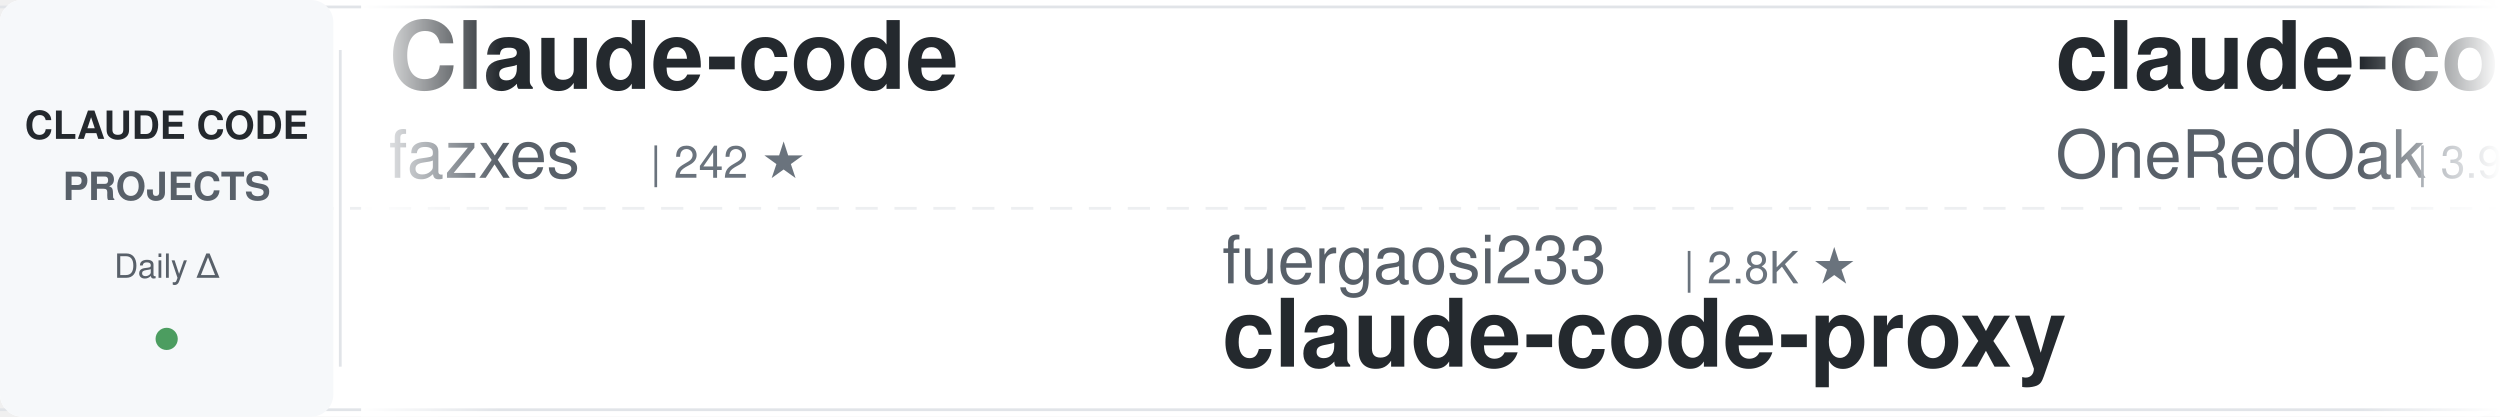
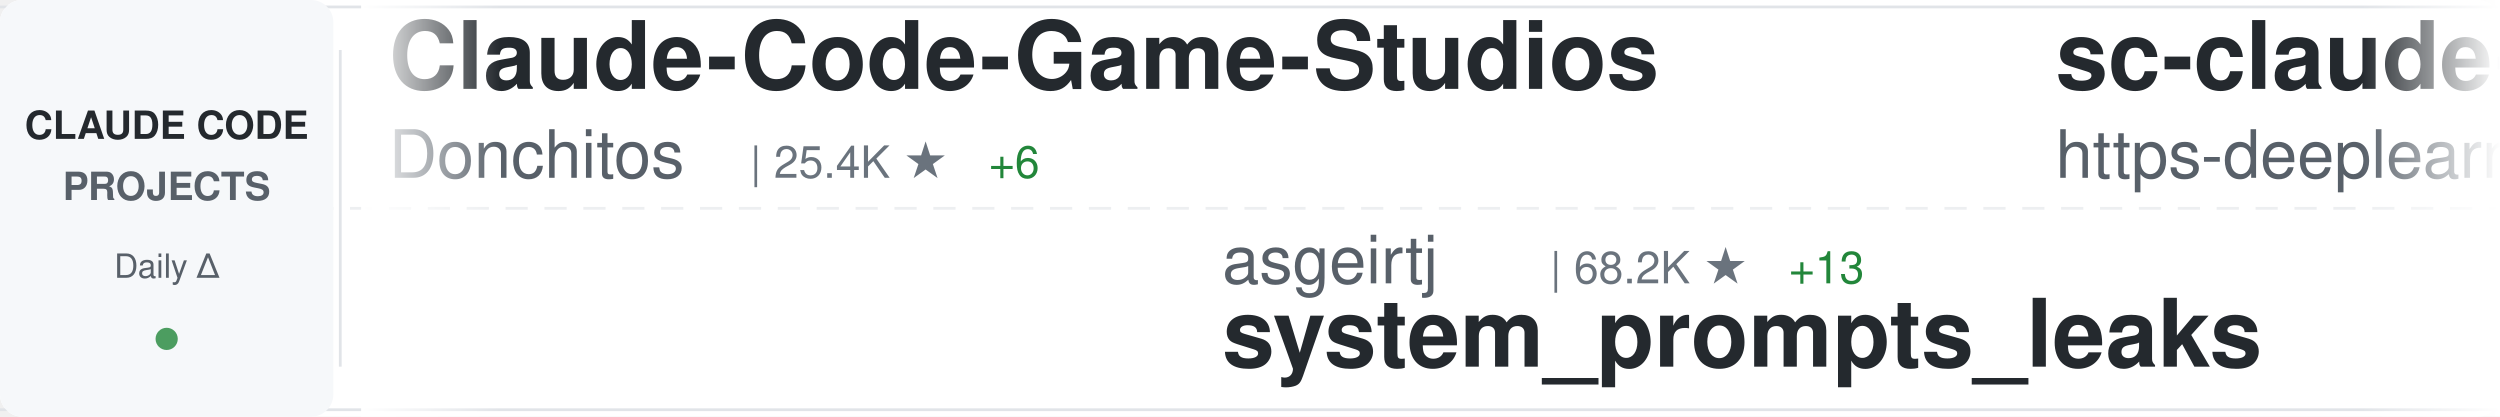
<svg xmlns="http://www.w3.org/2000/svg" width="900" height="150">
  <defs>
    <linearGradient id="awesomeLeftFade" x1="0%" y1="0%" x2="100%" y2="0%">
      <stop offset="0%" style="stop-color:#ffffff;stop-opacity:1" />
      <stop offset="100%" style="stop-color:#ffffff;stop-opacity:0" />
    </linearGradient>
    <linearGradient id="awesomeRightFade" x1="0%" y1="0%" x2="100%" y2="0%">
      <stop offset="0%" style="stop-color:#ffffff;stop-opacity:0" />
      <stop offset="100%" style="stop-color:#ffffff;stop-opacity:1" />
    </linearGradient>
  </defs>
  <rect width="900" height="150" fill="#ffffff" rx="8" />
  <rect x="0" y="2" width="900" height="1" fill="#e1e4e8" />
  <rect x="0" y="147" width="900" height="1" fill="#e1e4e8" />
  <line x1="0" y1="75" x2="900" y2="75" stroke="#e1e4e8" stroke-width="1" stroke-dasharray="8 6" opacity="0.6" />
  <rect x="0" y="0" width="120" height="150" fill="#f6f8fa" rx="8" />
  <text x="60" y="50" font-family="-apple-system, BlinkMacSystemFont, 'Segoe UI', Helvetica, Arial, sans-serif" font-size="14" font-weight="600" fill="#24292e" text-anchor="middle">CLAUDE CODE</text>
  <text x="60" y="72" font-family="-apple-system, BlinkMacSystemFont, 'Segoe UI', Helvetica, Arial, sans-serif" font-size="14" font-weight="600" fill="#586069" text-anchor="middle">PROJECTS</text>
  <text x="60" y="100" font-family="-apple-system, BlinkMacSystemFont, 'Segoe UI', Helvetica, Arial, sans-serif" font-size="12" font-weight="500" fill="#586069" text-anchor="middle">Daily Δ</text>
  <circle cx="60" cy="122" r="4" fill="#22863a" opacity="0.8" />
  <rect x="122" y="18" width="1" height="114" fill="#e1e4e8" />
  <clipPath id="awesomeTickerClip">
    <rect x="130" y="0" width="770" height="150" />
  </clipPath>
  <g clip-path="url(#awesomeTickerClip)">
    <g id="awesomeTickerItems">
      <animateTransform attributeName="transform" attributeType="XML" type="translate" from="0 0" to="-3000 0" dur="54s" repeatCount="indefinite" />
      <g transform="translate(0, 0)">
-         <text x="140" y="32" font-family="-apple-system, BlinkMacSystemFont, 'Segoe UI', Helvetica, Arial, sans-serif" font-size="34" font-weight="600" fill="#24292e">Claude-code</text>
-         <text x="140" y="64" font-family="-apple-system, BlinkMacSystemFont, 'Segoe UI', Helvetica, Arial, sans-serif" font-size="24" font-weight="400" fill="#586069">fazxes</text>
-         <text x="234" y="64" font-family="-apple-system, BlinkMacSystemFont, 'Segoe UI', Helvetica, Arial, sans-serif" font-size="16" font-weight="500" fill="#6a737d">| 242 ★</text>
+         <text x="140" y="32" font-family="-apple-system, BlinkMacSystemFont, 'Segoe UI', Helvetica, Arial, sans-serif" font-size="34" font-weight="600" fill="#24292e">Claude-Code-Game-Studios</text>
+         <text x="140" y="64" font-family="-apple-system, BlinkMacSystemFont, 'Segoe UI', Helvetica, Arial, sans-serif" font-size="24" font-weight="400" fill="#586069">Donchitos</text>
+         <text x="270" y="64" font-family="-apple-system, BlinkMacSystemFont, 'Segoe UI', Helvetica, Arial, sans-serif" font-size="16" font-weight="500" fill="#6a737d">| 25.4K ★</text>
+         <text x="356" y="64" font-family="-apple-system, BlinkMacSystemFont, 'Segoe UI', Helvetica, Arial, sans-serif" font-size="16" font-weight="500" fill="#22863a"> +6</text>
      </g>
      <g transform="translate(300, 0)">
-         <text x="140" y="102" font-family="-apple-system, BlinkMacSystemFont, 'Segoe UI', Helvetica, Arial, sans-serif" font-size="24" font-weight="400" fill="#586069">fuergaosi233</text>
-         <text x="306" y="102" font-family="-apple-system, BlinkMacSystemFont, 'Segoe UI', Helvetica, Arial, sans-serif" font-size="16" font-weight="500" fill="#6a737d">| 2.8K ★</text>
-         <text x="140" y="132" font-family="-apple-system, BlinkMacSystemFont, 'Segoe UI', Helvetica, Arial, sans-serif" font-size="34" font-weight="600" fill="#24292e">claude-code-proxy</text>
+         <text x="140" y="102" font-family="-apple-system, BlinkMacSystemFont, 'Segoe UI', Helvetica, Arial, sans-serif" font-size="24" font-weight="400" fill="#586069">asgeirtj</text>
+         <text x="258" y="102" font-family="-apple-system, BlinkMacSystemFont, 'Segoe UI', Helvetica, Arial, sans-serif" font-size="16" font-weight="500" fill="#6a737d">| 68.2K ★</text>
+         <text x="344" y="102" font-family="-apple-system, BlinkMacSystemFont, 'Segoe UI', Helvetica, Arial, sans-serif" font-size="16" font-weight="500" fill="#22863a"> +13</text>
+         <text x="140" y="132" font-family="-apple-system, BlinkMacSystemFont, 'Segoe UI', Helvetica, Arial, sans-serif" font-size="34" font-weight="600" fill="#24292e">system_prompts_leaks</text>
      </g>
      <g transform="translate(600, 0)">
-         <text x="140" y="32" font-family="-apple-system, BlinkMacSystemFont, 'Segoe UI', Helvetica, Arial, sans-serif" font-size="34" font-weight="600" fill="#24292e">claude-code-workflows</text>
-         <text x="140" y="64" font-family="-apple-system, BlinkMacSystemFont, 'Segoe UI', Helvetica, Arial, sans-serif" font-size="24" font-weight="400" fill="#586069">OneRedOak</text>
-         <text x="270" y="64" font-family="-apple-system, BlinkMacSystemFont, 'Segoe UI', Helvetica, Arial, sans-serif" font-size="16" font-weight="500" fill="#6a737d">| 3.9K ★</text>
-         <text x="347" y="64" font-family="-apple-system, BlinkMacSystemFont, 'Segoe UI', Helvetica, Arial, sans-serif" font-size="16" font-weight="500" fill="#cb2431"> -1</text>
+         <text x="140" y="32" font-family="-apple-system, BlinkMacSystemFont, 'Segoe UI', Helvetica, Arial, sans-serif" font-size="34" font-weight="600" fill="#24292e">sc-claude-code-files</text>
+         <text x="140" y="64" font-family="-apple-system, BlinkMacSystemFont, 'Segoe UI', Helvetica, Arial, sans-serif" font-size="24" font-weight="400" fill="#586069">https-deeplearning-ai</text>
+         <text x="414" y="64" font-family="-apple-system, BlinkMacSystemFont, 'Segoe UI', Helvetica, Arial, sans-serif" font-size="16" font-weight="500" fill="#6a737d">| 553 ★</text>
      </g>
      <g transform="translate(900, 0)">
-         <text x="140" y="102" font-family="-apple-system, BlinkMacSystemFont, 'Segoe UI', Helvetica, Arial, sans-serif" font-size="24" font-weight="400" fill="#586069">anthropics</text>
-         <text x="282" y="102" font-family="-apple-system, BlinkMacSystemFont, 'Segoe UI', Helvetica, Arial, sans-serif" font-size="16" font-weight="500" fill="#6a737d">| 147.8K ★</text>
-         <text x="377" y="102" font-family="-apple-system, BlinkMacSystemFont, 'Segoe UI', Helvetica, Arial, sans-serif" font-size="16" font-weight="500" fill="#22863a"> +40</text>
-         <text x="140" y="132" font-family="-apple-system, BlinkMacSystemFont, 'Segoe UI', Helvetica, Arial, sans-serif" font-size="34" font-weight="600" fill="#24292e">claude-code</text>
+         <text x="140" y="102" font-family="-apple-system, BlinkMacSystemFont, 'Segoe UI', Helvetica, Arial, sans-serif" font-size="24" font-weight="400" fill="#586069">fazxes</text>
+         <text x="234" y="102" font-family="-apple-system, BlinkMacSystemFont, 'Segoe UI', Helvetica, Arial, sans-serif" font-size="16" font-weight="500" fill="#6a737d">| 242 ★</text>
+         <text x="140" y="132" font-family="-apple-system, BlinkMacSystemFont, 'Segoe UI', Helvetica, Arial, sans-serif" font-size="34" font-weight="600" fill="#24292e">Claude-code</text>
      </g>
      <g transform="translate(1200, 0)">
-         <text x="140" y="32" font-family="-apple-system, BlinkMacSystemFont, 'Segoe UI', Helvetica, Arial, sans-serif" font-size="34" font-weight="600" fill="#24292e">claude-code-settings</text>
-         <text x="140" y="64" font-family="-apple-system, BlinkMacSystemFont, 'Segoe UI', Helvetica, Arial, sans-serif" font-size="24" font-weight="400" fill="#586069">feiskyer</text>
-         <text x="258" y="64" font-family="-apple-system, BlinkMacSystemFont, 'Segoe UI', Helvetica, Arial, sans-serif" font-size="16" font-weight="500" fill="#6a737d">| 1.7K ★</text>
-         <text x="335" y="64" font-family="-apple-system, BlinkMacSystemFont, 'Segoe UI', Helvetica, Arial, sans-serif" font-size="16" font-weight="500" fill="#22863a"> +1</text>
+         <text x="140" y="32" font-family="-apple-system, BlinkMacSystemFont, 'Segoe UI', Helvetica, Arial, sans-serif" font-size="34" font-weight="600" fill="#24292e">Claude-Code-Usage-Monito...</text>
+         <text x="140" y="64" font-family="-apple-system, BlinkMacSystemFont, 'Segoe UI', Helvetica, Arial, sans-serif" font-size="24" font-weight="400" fill="#586069">Maciek-roboblog</text>
+         <text x="342" y="64" font-family="-apple-system, BlinkMacSystemFont, 'Segoe UI', Helvetica, Arial, sans-serif" font-size="16" font-weight="500" fill="#6a737d">| 8.7K ★</text>
+         <text x="419" y="64" font-family="-apple-system, BlinkMacSystemFont, 'Segoe UI', Helvetica, Arial, sans-serif" font-size="16" font-weight="500" fill="#22863a"> +1</text>
      </g>
      <g transform="translate(1500, 0)">
-         <text x="140" y="102" font-family="-apple-system, BlinkMacSystemFont, 'Segoe UI', Helvetica, Arial, sans-serif" font-size="24" font-weight="400" fill="#586069">beilingcc</text>
-         <text x="270" y="102" font-family="-apple-system, BlinkMacSystemFont, 'Segoe UI', Helvetica, Arial, sans-serif" font-size="16" font-weight="500" fill="#6a737d">| 97 ★</text>
-         <text x="329" y="102" font-family="-apple-system, BlinkMacSystemFont, 'Segoe UI', Helvetica, Arial, sans-serif" font-size="16" font-weight="500" fill="#22863a"> +97</text>
-         <text x="140" y="132" font-family="-apple-system, BlinkMacSystemFont, 'Segoe UI', Helvetica, Arial, sans-serif" font-size="34" font-weight="600" fill="#24292e">claude-code</text>
+         <text x="140" y="102" font-family="-apple-system, BlinkMacSystemFont, 'Segoe UI', Helvetica, Arial, sans-serif" font-size="24" font-weight="400" fill="#586069">andrew-kramer-inno</text>
+         <text x="378" y="102" font-family="-apple-system, BlinkMacSystemFont, 'Segoe UI', Helvetica, Arial, sans-serif" font-size="16" font-weight="500" fill="#6a737d">| 595 ★</text>
+         <text x="140" y="132" font-family="-apple-system, BlinkMacSystemFont, 'Segoe UI', Helvetica, Arial, sans-serif" font-size="34" font-weight="600" fill="#24292e">claude-code-source-build</text>
      </g>
      <g transform="translate(1800, 0)">
-         <text x="140" y="32" font-family="-apple-system, BlinkMacSystemFont, 'Segoe UI', Helvetica, Arial, sans-serif" font-size="34" font-weight="600" fill="#24292e">claude-code-webui</text>
-         <text x="140" y="64" font-family="-apple-system, BlinkMacSystemFont, 'Segoe UI', Helvetica, Arial, sans-serif" font-size="24" font-weight="400" fill="#586069">sugyan</text>
-         <text x="234" y="64" font-family="-apple-system, BlinkMacSystemFont, 'Segoe UI', Helvetica, Arial, sans-serif" font-size="16" font-weight="500" fill="#6a737d">| 1.1K ★</text>
+         <text x="140" y="32" font-family="-apple-system, BlinkMacSystemFont, 'Segoe UI', Helvetica, Arial, sans-serif" font-size="34" font-weight="600" fill="#24292e">claude-code-infrastructu...</text>
+         <text x="140" y="64" font-family="-apple-system, BlinkMacSystemFont, 'Segoe UI', Helvetica, Arial, sans-serif" font-size="24" font-weight="400" fill="#586069">diet103</text>
+         <text x="246" y="64" font-family="-apple-system, BlinkMacSystemFont, 'Segoe UI', Helvetica, Arial, sans-serif" font-size="16" font-weight="500" fill="#6a737d">| 10.0K ★</text>
+         <text x="332" y="64" font-family="-apple-system, BlinkMacSystemFont, 'Segoe UI', Helvetica, Arial, sans-serif" font-size="16" font-weight="500" fill="#22863a"> +1</text>
      </g>
      <g transform="translate(2100, 0)">
-         <text x="140" y="102" font-family="-apple-system, BlinkMacSystemFont, 'Segoe UI', Helvetica, Arial, sans-serif" font-size="24" font-weight="400" fill="#586069">Windy3f3f3f3f</text>
-         <text x="318" y="102" font-family="-apple-system, BlinkMacSystemFont, 'Segoe UI', Helvetica, Arial, sans-serif" font-size="16" font-weight="500" fill="#6a737d">| 3.7K ★</text>
-         <text x="395" y="102" font-family="-apple-system, BlinkMacSystemFont, 'Segoe UI', Helvetica, Arial, sans-serif" font-size="16" font-weight="500" fill="#22863a"> +1</text>
-         <text x="140" y="132" font-family="-apple-system, BlinkMacSystemFont, 'Segoe UI', Helvetica, Arial, sans-serif" font-size="34" font-weight="600" fill="#24292e">how-claude-code-works</text>
+         <text x="140" y="102" font-family="-apple-system, BlinkMacSystemFont, 'Segoe UI', Helvetica, Arial, sans-serif" font-size="24" font-weight="400" fill="#586069">JrCx7scC</text>
+         <text x="258" y="102" font-family="-apple-system, BlinkMacSystemFont, 'Segoe UI', Helvetica, Arial, sans-serif" font-size="16" font-weight="500" fill="#6a737d">| 376 ★</text>
+         <text x="140" y="132" font-family="-apple-system, BlinkMacSystemFont, 'Segoe UI', Helvetica, Arial, sans-serif" font-size="34" font-weight="600" fill="#24292e">claude-code-source</text>
      </g>
      <g transform="translate(2400, 0)">
-         <text x="140" y="32" font-family="-apple-system, BlinkMacSystemFont, 'Segoe UI', Helvetica, Arial, sans-serif" font-size="34" font-weight="600" fill="#24292e">claude-code-security-rev...</text>
-         <text x="140" y="64" font-family="-apple-system, BlinkMacSystemFont, 'Segoe UI', Helvetica, Arial, sans-serif" font-size="24" font-weight="400" fill="#586069">anthropics</text>
-         <text x="282" y="64" font-family="-apple-system, BlinkMacSystemFont, 'Segoe UI', Helvetica, Arial, sans-serif" font-size="16" font-weight="500" fill="#6a737d">| 6.3K ★</text>
-         <text x="359" y="64" font-family="-apple-system, BlinkMacSystemFont, 'Segoe UI', Helvetica, Arial, sans-serif" font-size="16" font-weight="500" fill="#22863a"> +1</text>
+         <text x="140" y="32" font-family="-apple-system, BlinkMacSystemFont, 'Segoe UI', Helvetica, Arial, sans-serif" font-size="34" font-weight="600" fill="#24292e">claude-code</text>
+         <text x="140" y="64" font-family="-apple-system, BlinkMacSystemFont, 'Segoe UI', Helvetica, Arial, sans-serif" font-size="24" font-weight="400" fill="#586069">T-Lab-CUHKSZ</text>
+         <text x="306" y="64" font-family="-apple-system, BlinkMacSystemFont, 'Segoe UI', Helvetica, Arial, sans-serif" font-size="16" font-weight="500" fill="#6a737d">| 329 ★</text>
      </g>
      <g transform="translate(2700, 0)">
+         <text x="140" y="102" font-family="-apple-system, BlinkMacSystemFont, 'Segoe UI', Helvetica, Arial, sans-serif" font-size="24" font-weight="400" fill="#586069">anthropics</text>
+         <text x="282" y="102" font-family="-apple-system, BlinkMacSystemFont, 'Segoe UI', Helvetica, Arial, sans-serif" font-size="16" font-weight="500" fill="#6a737d">| 8.9K ★</text>
+         <text x="359" y="102" font-family="-apple-system, BlinkMacSystemFont, 'Segoe UI', Helvetica, Arial, sans-serif" font-size="16" font-weight="500" fill="#22863a"> +3</text>
+         <text x="140" y="132" font-family="-apple-system, BlinkMacSystemFont, 'Segoe UI', Helvetica, Arial, sans-serif" font-size="34" font-weight="600" fill="#24292e">claude-code-action</text>
+       </g>
+       <g transform="translate(3000, 0)">
+         <text x="140" y="32" font-family="-apple-system, BlinkMacSystemFont, 'Segoe UI', Helvetica, Arial, sans-serif" font-size="34" font-weight="600" fill="#24292e">Claude-Code-Game-Studios</text>
+         <text x="140" y="64" font-family="-apple-system, BlinkMacSystemFont, 'Segoe UI', Helvetica, Arial, sans-serif" font-size="24" font-weight="400" fill="#586069">Donchitos</text>
+         <text x="270" y="64" font-family="-apple-system, BlinkMacSystemFont, 'Segoe UI', Helvetica, Arial, sans-serif" font-size="16" font-weight="500" fill="#6a737d">| 25.4K ★</text>
+         <text x="356" y="64" font-family="-apple-system, BlinkMacSystemFont, 'Segoe UI', Helvetica, Arial, sans-serif" font-size="16" font-weight="500" fill="#22863a"> +6</text>
+       </g>
+       <g transform="translate(3300, 0)">
        <text x="140" y="102" font-family="-apple-system, BlinkMacSystemFont, 'Segoe UI', Helvetica, Arial, sans-serif" font-size="24" font-weight="400" fill="#586069">asgeirtj</text>
        <text x="258" y="102" font-family="-apple-system, BlinkMacSystemFont, 'Segoe UI', Helvetica, Arial, sans-serif" font-size="16" font-weight="500" fill="#6a737d">| 68.2K ★</text>
-         <text x="344" y="102" font-family="-apple-system, BlinkMacSystemFont, 'Segoe UI', Helvetica, Arial, sans-serif" font-size="16" font-weight="500" fill="#22863a"> +23</text>
+         <text x="344" y="102" font-family="-apple-system, BlinkMacSystemFont, 'Segoe UI', Helvetica, Arial, sans-serif" font-size="16" font-weight="500" fill="#22863a"> +13</text>
        <text x="140" y="132" font-family="-apple-system, BlinkMacSystemFont, 'Segoe UI', Helvetica, Arial, sans-serif" font-size="34" font-weight="600" fill="#24292e">system_prompts_leaks</text>
      </g>
-       <g transform="translate(3000, 0)">
-         <text x="140" y="32" font-family="-apple-system, BlinkMacSystemFont, 'Segoe UI', Helvetica, Arial, sans-serif" font-size="34" font-weight="600" fill="#24292e">Claude-code</text>
-         <text x="140" y="64" font-family="-apple-system, BlinkMacSystemFont, 'Segoe UI', Helvetica, Arial, sans-serif" font-size="24" font-weight="400" fill="#586069">fazxes</text>
-         <text x="234" y="64" font-family="-apple-system, BlinkMacSystemFont, 'Segoe UI', Helvetica, Arial, sans-serif" font-size="16" font-weight="500" fill="#6a737d">| 242 ★</text>
-       </g>
-       <g transform="translate(3300, 0)">
-         <text x="140" y="102" font-family="-apple-system, BlinkMacSystemFont, 'Segoe UI', Helvetica, Arial, sans-serif" font-size="24" font-weight="400" fill="#586069">fuergaosi233</text>
-         <text x="306" y="102" font-family="-apple-system, BlinkMacSystemFont, 'Segoe UI', Helvetica, Arial, sans-serif" font-size="16" font-weight="500" fill="#6a737d">| 2.8K ★</text>
-         <text x="140" y="132" font-family="-apple-system, BlinkMacSystemFont, 'Segoe UI', Helvetica, Arial, sans-serif" font-size="34" font-weight="600" fill="#24292e">claude-code-proxy</text>
-       </g>
      <g transform="translate(3600, 0)">
-         <text x="140" y="32" font-family="-apple-system, BlinkMacSystemFont, 'Segoe UI', Helvetica, Arial, sans-serif" font-size="34" font-weight="600" fill="#24292e">claude-code-workflows</text>
-         <text x="140" y="64" font-family="-apple-system, BlinkMacSystemFont, 'Segoe UI', Helvetica, Arial, sans-serif" font-size="24" font-weight="400" fill="#586069">OneRedOak</text>
-         <text x="270" y="64" font-family="-apple-system, BlinkMacSystemFont, 'Segoe UI', Helvetica, Arial, sans-serif" font-size="16" font-weight="500" fill="#6a737d">| 3.9K ★</text>
-         <text x="347" y="64" font-family="-apple-system, BlinkMacSystemFont, 'Segoe UI', Helvetica, Arial, sans-serif" font-size="16" font-weight="500" fill="#cb2431"> -1</text>
+         <text x="140" y="32" font-family="-apple-system, BlinkMacSystemFont, 'Segoe UI', Helvetica, Arial, sans-serif" font-size="34" font-weight="600" fill="#24292e">sc-claude-code-files</text>
+         <text x="140" y="64" font-family="-apple-system, BlinkMacSystemFont, 'Segoe UI', Helvetica, Arial, sans-serif" font-size="24" font-weight="400" fill="#586069">https-deeplearning-ai</text>
+         <text x="414" y="64" font-family="-apple-system, BlinkMacSystemFont, 'Segoe UI', Helvetica, Arial, sans-serif" font-size="16" font-weight="500" fill="#6a737d">| 553 ★</text>
      </g>
      <g transform="translate(3900, 0)">
-         <text x="140" y="102" font-family="-apple-system, BlinkMacSystemFont, 'Segoe UI', Helvetica, Arial, sans-serif" font-size="24" font-weight="400" fill="#586069">anthropics</text>
-         <text x="282" y="102" font-family="-apple-system, BlinkMacSystemFont, 'Segoe UI', Helvetica, Arial, sans-serif" font-size="16" font-weight="500" fill="#6a737d">| 147.8K ★</text>
-         <text x="377" y="102" font-family="-apple-system, BlinkMacSystemFont, 'Segoe UI', Helvetica, Arial, sans-serif" font-size="16" font-weight="500" fill="#22863a"> +40</text>
-         <text x="140" y="132" font-family="-apple-system, BlinkMacSystemFont, 'Segoe UI', Helvetica, Arial, sans-serif" font-size="34" font-weight="600" fill="#24292e">claude-code</text>
+         <text x="140" y="102" font-family="-apple-system, BlinkMacSystemFont, 'Segoe UI', Helvetica, Arial, sans-serif" font-size="24" font-weight="400" fill="#586069">fazxes</text>
+         <text x="234" y="102" font-family="-apple-system, BlinkMacSystemFont, 'Segoe UI', Helvetica, Arial, sans-serif" font-size="16" font-weight="500" fill="#6a737d">| 242 ★</text>
+         <text x="140" y="132" font-family="-apple-system, BlinkMacSystemFont, 'Segoe UI', Helvetica, Arial, sans-serif" font-size="34" font-weight="600" fill="#24292e">Claude-code</text>
      </g>
    </g>
  </g>
  <rect x="130" y="0" width="50" height="150" fill="url(#awesomeLeftFade)" />
  <rect x="850" y="0" width="50" height="150" fill="url(#awesomeRightFade)" />
</svg>
